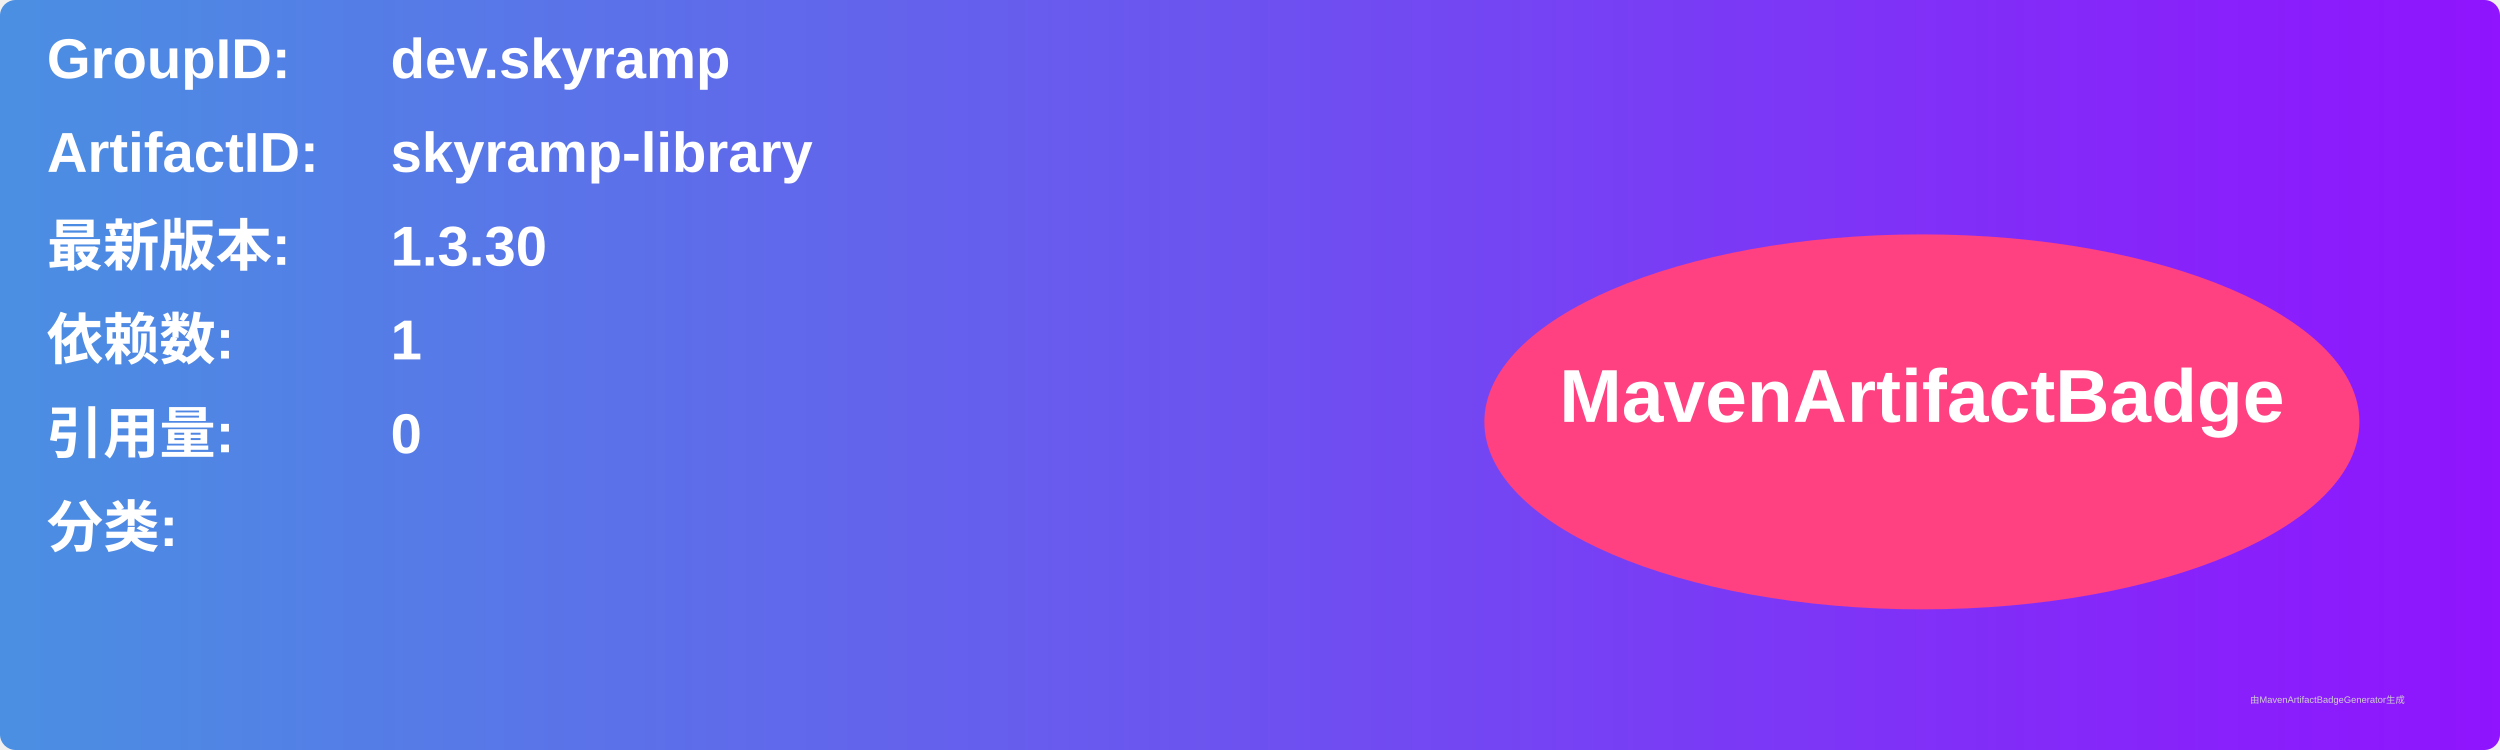
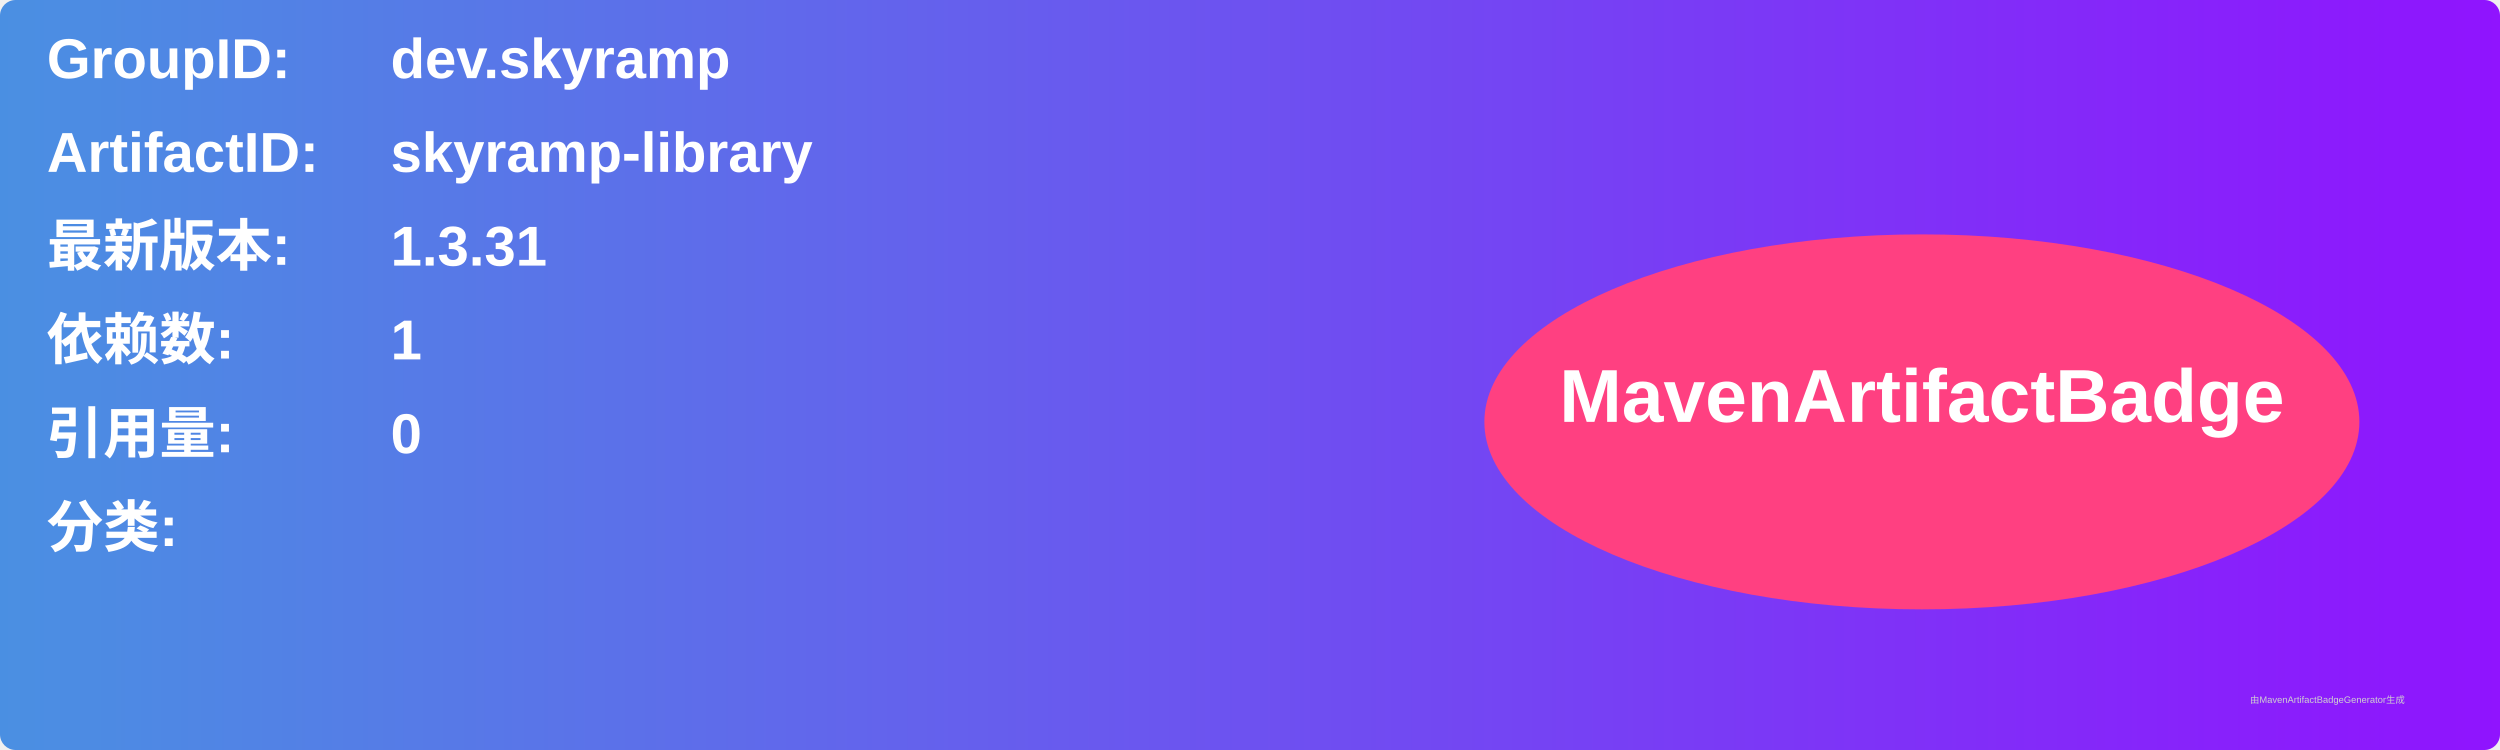
<svg xmlns="http://www.w3.org/2000/svg" width="800" height="240" viewBox="0 0 800 240">
  <linearGradient id="grad" x1="0%" y1="0%" x2="100%" y2="0%">
    <stop offset="0%" stop-color="#4a90e2" />
    <stop offset="100%" stop-color="#9013fe" />
  </linearGradient>
  <rect width="100%" height="100%" rx="5" ry="5" fill="url(#grad)" />
  <g transform="translate(15, 15)">
    <text x="0" y="10" font-family="Arial" font-size="18" fill="white" font-weight="bold" width="260">GroupID:</text>
    <text x="110" y="10" font-family="Arial" font-size="18" fill="white" font-weight="bold" width="460">dev.skyramp</text>
    <text x="0" y="40" font-family="Arial" font-size="18" fill="white" font-weight="bold" width="260">ArtifactID:</text>
    <text x="110" y="40" font-family="Arial" font-size="18" fill="white" font-weight="bold" width="460">skyramp-library</text>
    <text x="0" y="70" font-family="Arial" font-size="18" fill="white" font-weight="bold">最新版本:</text>
    <text x="110" y="70" font-family="Arial" font-size="18" fill="white" font-weight="bold">
-       <tspan font-weight="bold">1.3.30</tspan>
+       <tspan font-weight="bold">1.3.31</tspan>
    </text>
    <text x="0" y="100" font-family="Arial" font-size="18" fill="white" font-weight="bold">依赖数: </text>
    <text x="110" y="100" font-family="Arial" font-size="18" fill="white">
      <tspan font-weight="bold">1</tspan>
    </text>
    <text x="0" y="130" font-family="Arial" font-size="18" fill="white" font-weight="bold">引用量: </text>
    <text x="110" y="130" font-family="Arial" font-size="18" fill="white">
      <tspan font-weight="bold">0</tspan>
    </text>
    <text x="0" y="160" font-family="Arial" font-size="18" fill="white" font-weight="bold">分类:</text>
    <text x="10" y="190" font-family="Arial" font-size="10" fill="white">
      <tspan font-weight="bold" />
    </text>
    <ellipse cx="600" cy="120" rx="140" ry="60" fill="#ff4081" />
    <text x="600" y="120" text-anchor="middle" font-family="Arial" font-size="24" fill="white" font-weight="bold">MavenArtifactBadge</text>
  </g>
  <text x="720" y="225" font-family="Arial" font-size="3" fill="#d0d0d0">由MavenArtifactBadgeGenerator生成</text>
</svg>
